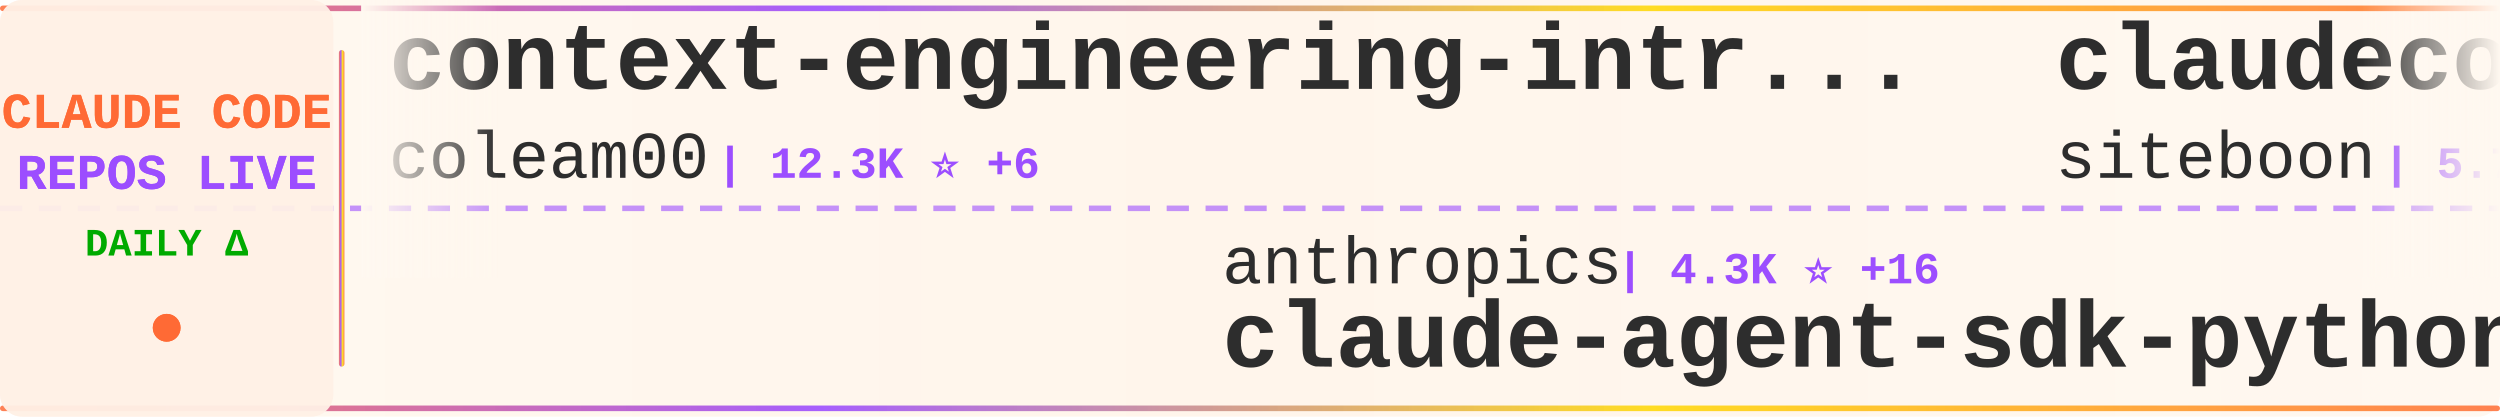
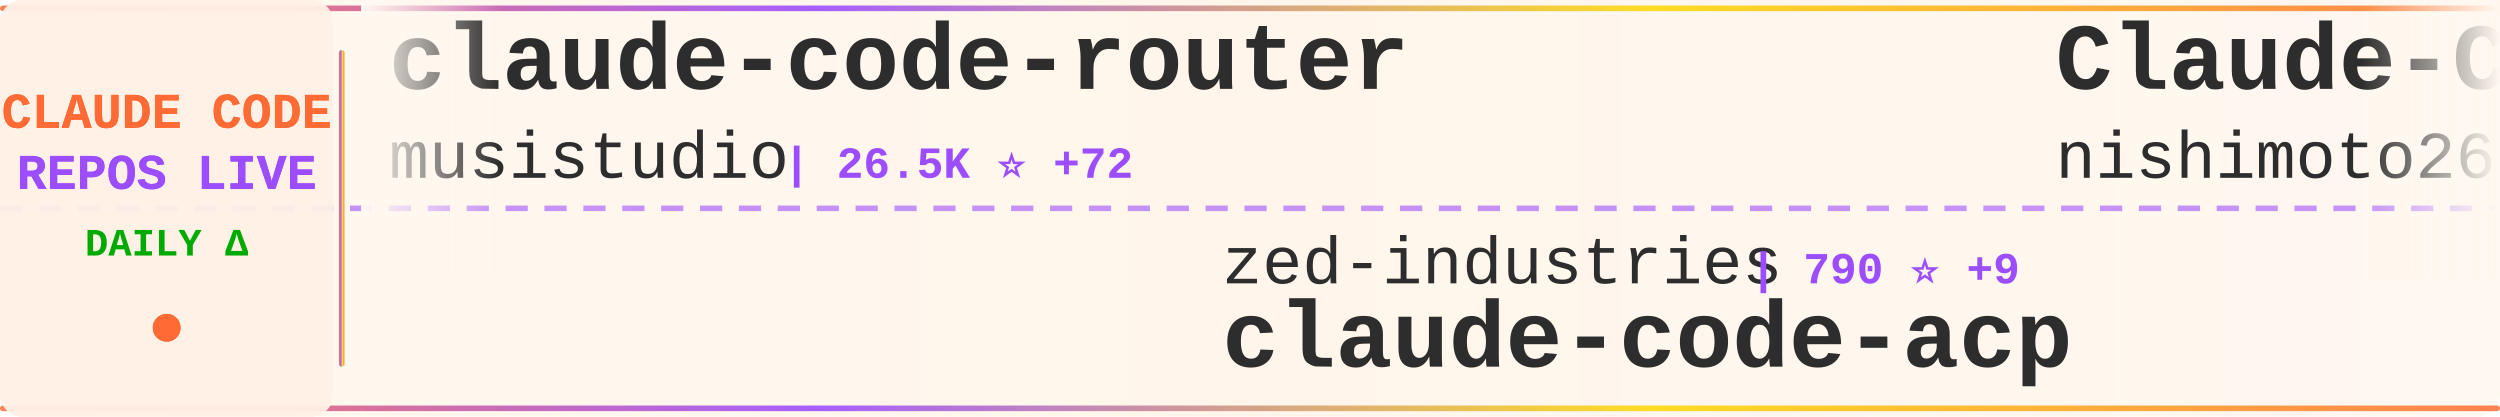
<svg xmlns="http://www.w3.org/2000/svg" width="900" height="150">
  <defs>
    <linearGradient id="tickerBg" x1="0%" y1="0%" x2="100%" y2="0%">
      <stop offset="0%" style="stop-color:#fff8f0;stop-opacity:0.98" />
      <stop offset="50%" style="stop-color:#fff5eb;stop-opacity:1" />
      <stop offset="100%" style="stop-color:#fff8f0;stop-opacity:0.98" />
    </linearGradient>
    <linearGradient id="borderGrad" x1="0%" y1="0%" x2="100%" y2="0%">
      <stop offset="0%" style="stop-color:#FF6B35;stop-opacity:0.85">
        <animate attributeName="stop-opacity" values="0.85;1;0.85" dur="2s" repeatCount="indefinite" />
      </stop>
      <stop offset="33%" style="stop-color:#9C4EFF;stop-opacity:0.9">
        <animate attributeName="stop-opacity" values="0.9;1;0.9" dur="2.2s" repeatCount="indefinite" />
      </stop>
      <stop offset="66%" style="stop-color:#FFD700;stop-opacity:0.85">
        <animate attributeName="stop-opacity" values="0.85;1;0.85" dur="1.8s" repeatCount="indefinite" />
      </stop>
      <stop offset="100%" style="stop-color:#FF6B35;stop-opacity:0.85">
        <animate attributeName="stop-opacity" values="0.85;1;0.85" dur="2s" repeatCount="indefinite" />
      </stop>
    </linearGradient>
    <filter id="textGlow">
      <feGaussianBlur stdDeviation="0.15" result="coloredBlur" />
      <feMerge>
        <feMergeNode in="coloredBlur" />
        <feMergeNode in="SourceGraphic" />
      </feMerge>
    </filter>
    <filter id="metricGlow">
      <feGaussianBlur stdDeviation="0.2" result="coloredBlur" />
      <feMerge>
        <feMergeNode in="coloredBlur" />
        <feMergeNode in="SourceGraphic" />
      </feMerge>
    </filter>
    <linearGradient id="leftFade" x1="0%" y1="0%" x2="100%" y2="0%">
      <stop offset="0%" style="stop-color:#fff8f0;stop-opacity:1" />
      <stop offset="100%" style="stop-color:#fff8f0;stop-opacity:0" />
    </linearGradient>
    <linearGradient id="rightFade" x1="0%" y1="0%" x2="100%" y2="0%">
      <stop offset="0%" style="stop-color:#fff8f0;stop-opacity:0" />
      <stop offset="100%" style="stop-color:#fff8f0;stop-opacity:1" />
    </linearGradient>
  </defs>
  <rect width="900" height="150" fill="url(#tickerBg)" rx="8" />
  <rect x="0" y="2" width="900" height="2" fill="url(#borderGrad)" rx="1" />
  <rect x="0" y="146" width="900" height="2" fill="url(#borderGrad)" rx="1" />
  <line x1="0" y1="75" x2="900" y2="75" stroke="#9C4EFF" stroke-width="2" stroke-dasharray="8 6" opacity="0.6" />
  <rect x="0" y="0" width="120" height="150" fill="#fff0e6" opacity="0.95" rx="8" />
  <text x="60" y="46" font-family="'Courier New', monospace" font-size="18" font-weight="bold" fill="#FF6B35" text-anchor="middle" filter="url(#textGlow)">
    CLAUDE CODE
  </text>
  <text x="60" y="68" font-family="'Courier New', monospace" font-size="18" font-weight="bold" fill="#9C4EFF" text-anchor="middle" filter="url(#textGlow)">
    REPOS LIVE
  </text>
  <text x="60" y="92" font-family="'Courier New', monospace" font-size="14" font-weight="bold" fill="#00aa00" text-anchor="middle">
    DAILY Δ
  </text>
  <circle cx="60" cy="118" r="5" fill="#FF6B35" filter="url(#metricGlow)">
    <animate attributeName="r" values="4;6;4" dur="1.5s" repeatCount="indefinite" />
    <animate attributeName="opacity" values="0.6;1;0.6" dur="1.5s" repeatCount="indefinite" />
  </circle>
  <rect x="122" y="18" width="2" height="114" fill="url(#borderGrad)" rx="1" />
  <clipPath id="tickerClip">
    <rect x="130" y="0" width="770" height="150" />
  </clipPath>
  <g clip-path="url(#tickerClip)">
    <g id="tickerItems">
      <animateTransform attributeName="transform" attributeType="XML" type="translate" from="0 0" to="-3000 0" dur="54s" repeatCount="indefinite" />
      <g transform="translate(0, 0)">
-         <text x="140" y="32" font-family="'Courier New', monospace" font-size="34" font-weight="bold" fill="#2d2d2d">context-engineering-intr...</text>
-         <text x="140" y="64" font-family="'Courier New', monospace" font-size="24" font-weight="normal" fill="#2d2d2d" opacity="1.0">coleam00</text>
-         <text x="258" y="64" font-family="'Courier New', monospace" font-size="16" font-weight="bold" fill="#9C4EFF"> | 12.3K ⭐ +6</text>
+         <text x="140" y="32" font-family="'Courier New', monospace" font-size="34" font-weight="bold" fill="#2d2d2d">claude-code-router</text>
+         <text x="140" y="64" font-family="'Courier New', monospace" font-size="24" font-weight="normal" fill="#2d2d2d" opacity="1.0">musistudio</text>
+         <text x="282" y="64" font-family="'Courier New', monospace" font-size="16" font-weight="bold" fill="#9C4EFF"> | 26.5K ⭐ +72</text>
      </g>
      <g transform="translate(300, 0)">
-         <text x="140" y="102" font-family="'Courier New', monospace" font-size="24" font-weight="normal" fill="#2d2d2d" opacity="1.0">anthropics</text>
-         <text x="282" y="102" font-family="'Courier New', monospace" font-size="16" font-weight="bold" fill="#9C4EFF"> | 4.3K ⭐ +16</text>
-         <text x="140" y="132" font-family="'Courier New', monospace" font-size="34" font-weight="bold" fill="#2d2d2d">claude-agent-sdk-python</text>
+         <text x="140" y="102" font-family="'Courier New', monospace" font-size="24" font-weight="normal" fill="#2d2d2d" opacity="1.0">zed-industries</text>
+         <text x="330" y="102" font-family="'Courier New', monospace" font-size="16" font-weight="bold" fill="#9C4EFF"> | 790 ⭐ +9</text>
+         <text x="140" y="132" font-family="'Courier New', monospace" font-size="34" font-weight="bold" fill="#2d2d2d">claude-code-acp</text>
      </g>
      <g transform="translate(600, 0)">
-         <text x="140" y="32" font-family="'Courier New', monospace" font-size="34" font-weight="bold" fill="#2d2d2d">claudecodeui</text>
-         <text x="140" y="64" font-family="'Courier New', monospace" font-size="24" font-weight="normal" fill="#2d2d2d" opacity="1.0">siteboon</text>
-         <text x="258" y="64" font-family="'Courier New', monospace" font-size="16" font-weight="bold" fill="#9C4EFF"> | 5.7K ⭐ +14</text>
+         <text x="140" y="32" font-family="'Courier New', monospace" font-size="34" font-weight="bold" fill="#2d2d2d">Claude-Code-Communicatio...</text>
+         <text x="140" y="64" font-family="'Courier New', monospace" font-size="24" font-weight="normal" fill="#2d2d2d" opacity="1.0">nishimoto265</text>
+         <text x="306" y="64" font-family="'Courier New', monospace" font-size="16" font-weight="bold" fill="#9C4EFF"> | 478 ⭐</text>
      </g>
      <g transform="translate(900, 0)">
-         <text x="140" y="102" font-family="'Courier New', monospace" font-size="24" font-weight="normal" fill="#2d2d2d" opacity="1.0">manzaltu</text>
-         <text x="258" y="102" font-family="'Courier New', monospace" font-size="16" font-weight="bold" fill="#9C4EFF"> | 1.3K ⭐ +1</text>
-         <text x="140" y="132" font-family="'Courier New', monospace" font-size="34" font-weight="bold" fill="#2d2d2d">claude-code-ide.el</text>
+         <text x="140" y="102" font-family="'Courier New', monospace" font-size="24" font-weight="normal" fill="#2d2d2d" opacity="1.0">alirezarezvani</text>
+         <text x="330" y="102" font-family="'Courier New', monospace" font-size="16" font-weight="bold" fill="#9C4EFF"> | 452 ⭐ +4</text>
+         <text x="140" y="132" font-family="'Courier New', monospace" font-size="34" font-weight="bold" fill="#2d2d2d">claude-code-tresor</text>
      </g>
      <g transform="translate(1200, 0)">
-         <text x="140" y="32" font-family="'Courier New', monospace" font-size="34" font-weight="bold" fill="#2d2d2d">planning-with-files</text>
-         <text x="140" y="64" font-family="'Courier New', monospace" font-size="24" font-weight="normal" fill="#2d2d2d" opacity="1.0">OthmanAdi</text>
-         <text x="270" y="64" font-family="'Courier New', monospace" font-size="16" font-weight="bold" fill="#9C4EFF"> | 11.1K ⭐ +132</text>
+         <text x="140" y="32" font-family="'Courier New', monospace" font-size="34" font-weight="bold" fill="#2d2d2d">claude-code-webui</text>
+         <text x="140" y="64" font-family="'Courier New', monospace" font-size="24" font-weight="normal" fill="#2d2d2d" opacity="1.0">sugyan</text>
+         <text x="234" y="64" font-family="'Courier New', monospace" font-size="16" font-weight="bold" fill="#9C4EFF"> | 864 ⭐ +2</text>
      </g>
      <g transform="translate(1500, 0)">
-         <text x="140" y="102" font-family="'Courier New', monospace" font-size="24" font-weight="normal" fill="#2d2d2d" opacity="1.0">darcyegb</text>
-         <text x="258" y="102" font-family="'Courier New', monospace" font-size="16" font-weight="bold" fill="#9C4EFF"> | 493 ⭐ +3</text>
-         <text x="140" y="132" font-family="'Courier New', monospace" font-size="34" font-weight="bold" fill="#2d2d2d">ClaudeCodeAgents</text>
+         <text x="140" y="102" font-family="'Courier New', monospace" font-size="24" font-weight="normal" fill="#2d2d2d" opacity="1.0">anthropics</text>
+         <text x="282" y="102" font-family="'Courier New', monospace" font-size="16" font-weight="bold" fill="#9C4EFF"> | 4.8K ⭐ +64</text>
+         <text x="140" y="132" font-family="'Courier New', monospace" font-size="34" font-weight="bold" fill="#2d2d2d">claude-plugins-official</text>
      </g>
      <g transform="translate(1800, 0)">
-         <text x="140" y="32" font-family="'Courier New', monospace" font-size="34" font-weight="bold" fill="#2d2d2d">superdesign</text>
-         <text x="140" y="64" font-family="'Courier New', monospace" font-size="24" font-weight="normal" fill="#2d2d2d" opacity="1.0">superdesigndev</text>
-         <text x="330" y="64" font-family="'Courier New', monospace" font-size="16" font-weight="bold" fill="#9C4EFF"> | 5.8K ⭐ +14</text>
+         <text x="140" y="32" font-family="'Courier New', monospace" font-size="34" font-weight="bold" fill="#2d2d2d">ClaudeCodeAgents</text>
+         <text x="140" y="64" font-family="'Courier New', monospace" font-size="24" font-weight="normal" fill="#2d2d2d" opacity="1.0">darcyegb</text>
+         <text x="258" y="64" font-family="'Courier New', monospace" font-size="16" font-weight="bold" fill="#9C4EFF"> | 493 ⭐ +3</text>
      </g>
      <g transform="translate(2100, 0)">
-         <text x="140" y="102" font-family="'Courier New', monospace" font-size="24" font-weight="normal" fill="#2d2d2d" opacity="1.0">Matt-Dionis</text>
-         <text x="294" y="102" font-family="'Courier New', monospace" font-size="16" font-weight="bold" fill="#9C4EFF"> | 606 ⭐ +2</text>
-         <text x="140" y="132" font-family="'Courier New', monospace" font-size="34" font-weight="bold" fill="#2d2d2d">claude-code-configs</text>
+         <text x="140" y="102" font-family="'Courier New', monospace" font-size="24" font-weight="normal" fill="#2d2d2d" opacity="1.0">slopus</text>
+         <text x="234" y="102" font-family="'Courier New', monospace" font-size="16" font-weight="bold" fill="#9C4EFF"> | 8.9K ⭐ +237</text>
+         <text x="140" y="132" font-family="'Courier New', monospace" font-size="34" font-weight="bold" fill="#2d2d2d">happy</text>
      </g>
      <g transform="translate(2400, 0)">
-         <text x="140" y="32" font-family="'Courier New', monospace" font-size="34" font-weight="bold" fill="#2d2d2d">edmunds-claude-code</text>
-         <text x="140" y="64" font-family="'Courier New', monospace" font-size="24" font-weight="normal" fill="#2d2d2d" opacity="1.0">edmund-io</text>
-         <text x="270" y="64" font-family="'Courier New', monospace" font-size="16" font-weight="bold" fill="#9C4EFF"> | 1.0K ⭐ +8</text>
+         <text x="140" y="32" font-family="'Courier New', monospace" font-size="34" font-weight="bold" fill="#2d2d2d">claude-code-proxy</text>
+         <text x="140" y="64" font-family="'Courier New', monospace" font-size="24" font-weight="normal" fill="#2d2d2d" opacity="1.0">fuergaosi233</text>
+         <text x="306" y="64" font-family="'Courier New', monospace" font-size="16" font-weight="bold" fill="#9C4EFF"> | 1.9K ⭐ +5</text>
      </g>
      <g transform="translate(2700, 0)">
-         <text x="140" y="102" font-family="'Courier New', monospace" font-size="24" font-weight="normal" fill="#2d2d2d" opacity="1.0">kodu-ai</text>
-         <text x="246" y="102" font-family="'Courier New', monospace" font-size="16" font-weight="bold" fill="#9C4EFF"> | 5.3K ⭐ +1</text>
-         <text x="140" y="132" font-family="'Courier New', monospace" font-size="34" font-weight="bold" fill="#2d2d2d">claude-coder</text>
+         <text x="140" y="102" font-family="'Courier New', monospace" font-size="24" font-weight="normal" fill="#2d2d2d" opacity="1.0">obra</text>
+         <text x="210" y="102" font-family="'Courier New', monospace" font-size="16" font-weight="bold" fill="#9C4EFF"> | 35.3K ⭐ +728</text>
+         <text x="140" y="132" font-family="'Courier New', monospace" font-size="34" font-weight="bold" fill="#2d2d2d">superpowers</text>
      </g>
      <g transform="translate(3000, 0)">
-         <text x="140" y="32" font-family="'Courier New', monospace" font-size="34" font-weight="bold" fill="#2d2d2d">context-engineering-intr...</text>
-         <text x="140" y="64" font-family="'Courier New', monospace" font-size="24" font-weight="normal" fill="#2d2d2d" opacity="1.0">coleam00</text>
-         <text x="258" y="64" font-family="'Courier New', monospace" font-size="16" font-weight="bold" fill="#9C4EFF"> | 12.3K ⭐ +6</text>
+         <text x="140" y="32" font-family="'Courier New', monospace" font-size="34" font-weight="bold" fill="#2d2d2d">claude-code-router</text>
+         <text x="140" y="64" font-family="'Courier New', monospace" font-size="24" font-weight="normal" fill="#2d2d2d" opacity="1.0">musistudio</text>
+         <text x="282" y="64" font-family="'Courier New', monospace" font-size="16" font-weight="bold" fill="#9C4EFF"> | 26.5K ⭐ +72</text>
      </g>
      <g transform="translate(3300, 0)">
-         <text x="140" y="102" font-family="'Courier New', monospace" font-size="24" font-weight="normal" fill="#2d2d2d" opacity="1.0">anthropics</text>
-         <text x="282" y="102" font-family="'Courier New', monospace" font-size="16" font-weight="bold" fill="#9C4EFF"> | 4.3K ⭐ +16</text>
-         <text x="140" y="132" font-family="'Courier New', monospace" font-size="34" font-weight="bold" fill="#2d2d2d">claude-agent-sdk-python</text>
+         <text x="140" y="102" font-family="'Courier New', monospace" font-size="24" font-weight="normal" fill="#2d2d2d" opacity="1.0">zed-industries</text>
+         <text x="330" y="102" font-family="'Courier New', monospace" font-size="16" font-weight="bold" fill="#9C4EFF"> | 790 ⭐ +9</text>
+         <text x="140" y="132" font-family="'Courier New', monospace" font-size="34" font-weight="bold" fill="#2d2d2d">claude-code-acp</text>
      </g>
      <g transform="translate(3600, 0)">
-         <text x="140" y="32" font-family="'Courier New', monospace" font-size="34" font-weight="bold" fill="#2d2d2d">claudecodeui</text>
-         <text x="140" y="64" font-family="'Courier New', monospace" font-size="24" font-weight="normal" fill="#2d2d2d" opacity="1.0">siteboon</text>
-         <text x="258" y="64" font-family="'Courier New', monospace" font-size="16" font-weight="bold" fill="#9C4EFF"> | 5.7K ⭐ +14</text>
+         <text x="140" y="32" font-family="'Courier New', monospace" font-size="34" font-weight="bold" fill="#2d2d2d">Claude-Code-Communicatio...</text>
+         <text x="140" y="64" font-family="'Courier New', monospace" font-size="24" font-weight="normal" fill="#2d2d2d" opacity="1.0">nishimoto265</text>
+         <text x="306" y="64" font-family="'Courier New', monospace" font-size="16" font-weight="bold" fill="#9C4EFF"> | 478 ⭐</text>
      </g>
      <g transform="translate(3900, 0)">
-         <text x="140" y="102" font-family="'Courier New', monospace" font-size="24" font-weight="normal" fill="#2d2d2d" opacity="1.0">manzaltu</text>
-         <text x="258" y="102" font-family="'Courier New', monospace" font-size="16" font-weight="bold" fill="#9C4EFF"> | 1.3K ⭐ +1</text>
-         <text x="140" y="132" font-family="'Courier New', monospace" font-size="34" font-weight="bold" fill="#2d2d2d">claude-code-ide.el</text>
+         <text x="140" y="102" font-family="'Courier New', monospace" font-size="24" font-weight="normal" fill="#2d2d2d" opacity="1.0">alirezarezvani</text>
+         <text x="330" y="102" font-family="'Courier New', monospace" font-size="16" font-weight="bold" fill="#9C4EFF"> | 452 ⭐ +4</text>
+         <text x="140" y="132" font-family="'Courier New', monospace" font-size="34" font-weight="bold" fill="#2d2d2d">claude-code-tresor</text>
      </g>
    </g>
  </g>
  <rect x="130" y="0" width="50" height="100" fill="url(#leftFade)" />
  <rect x="850" y="0" width="50" height="100" fill="url(#rightFade)" />
</svg>
